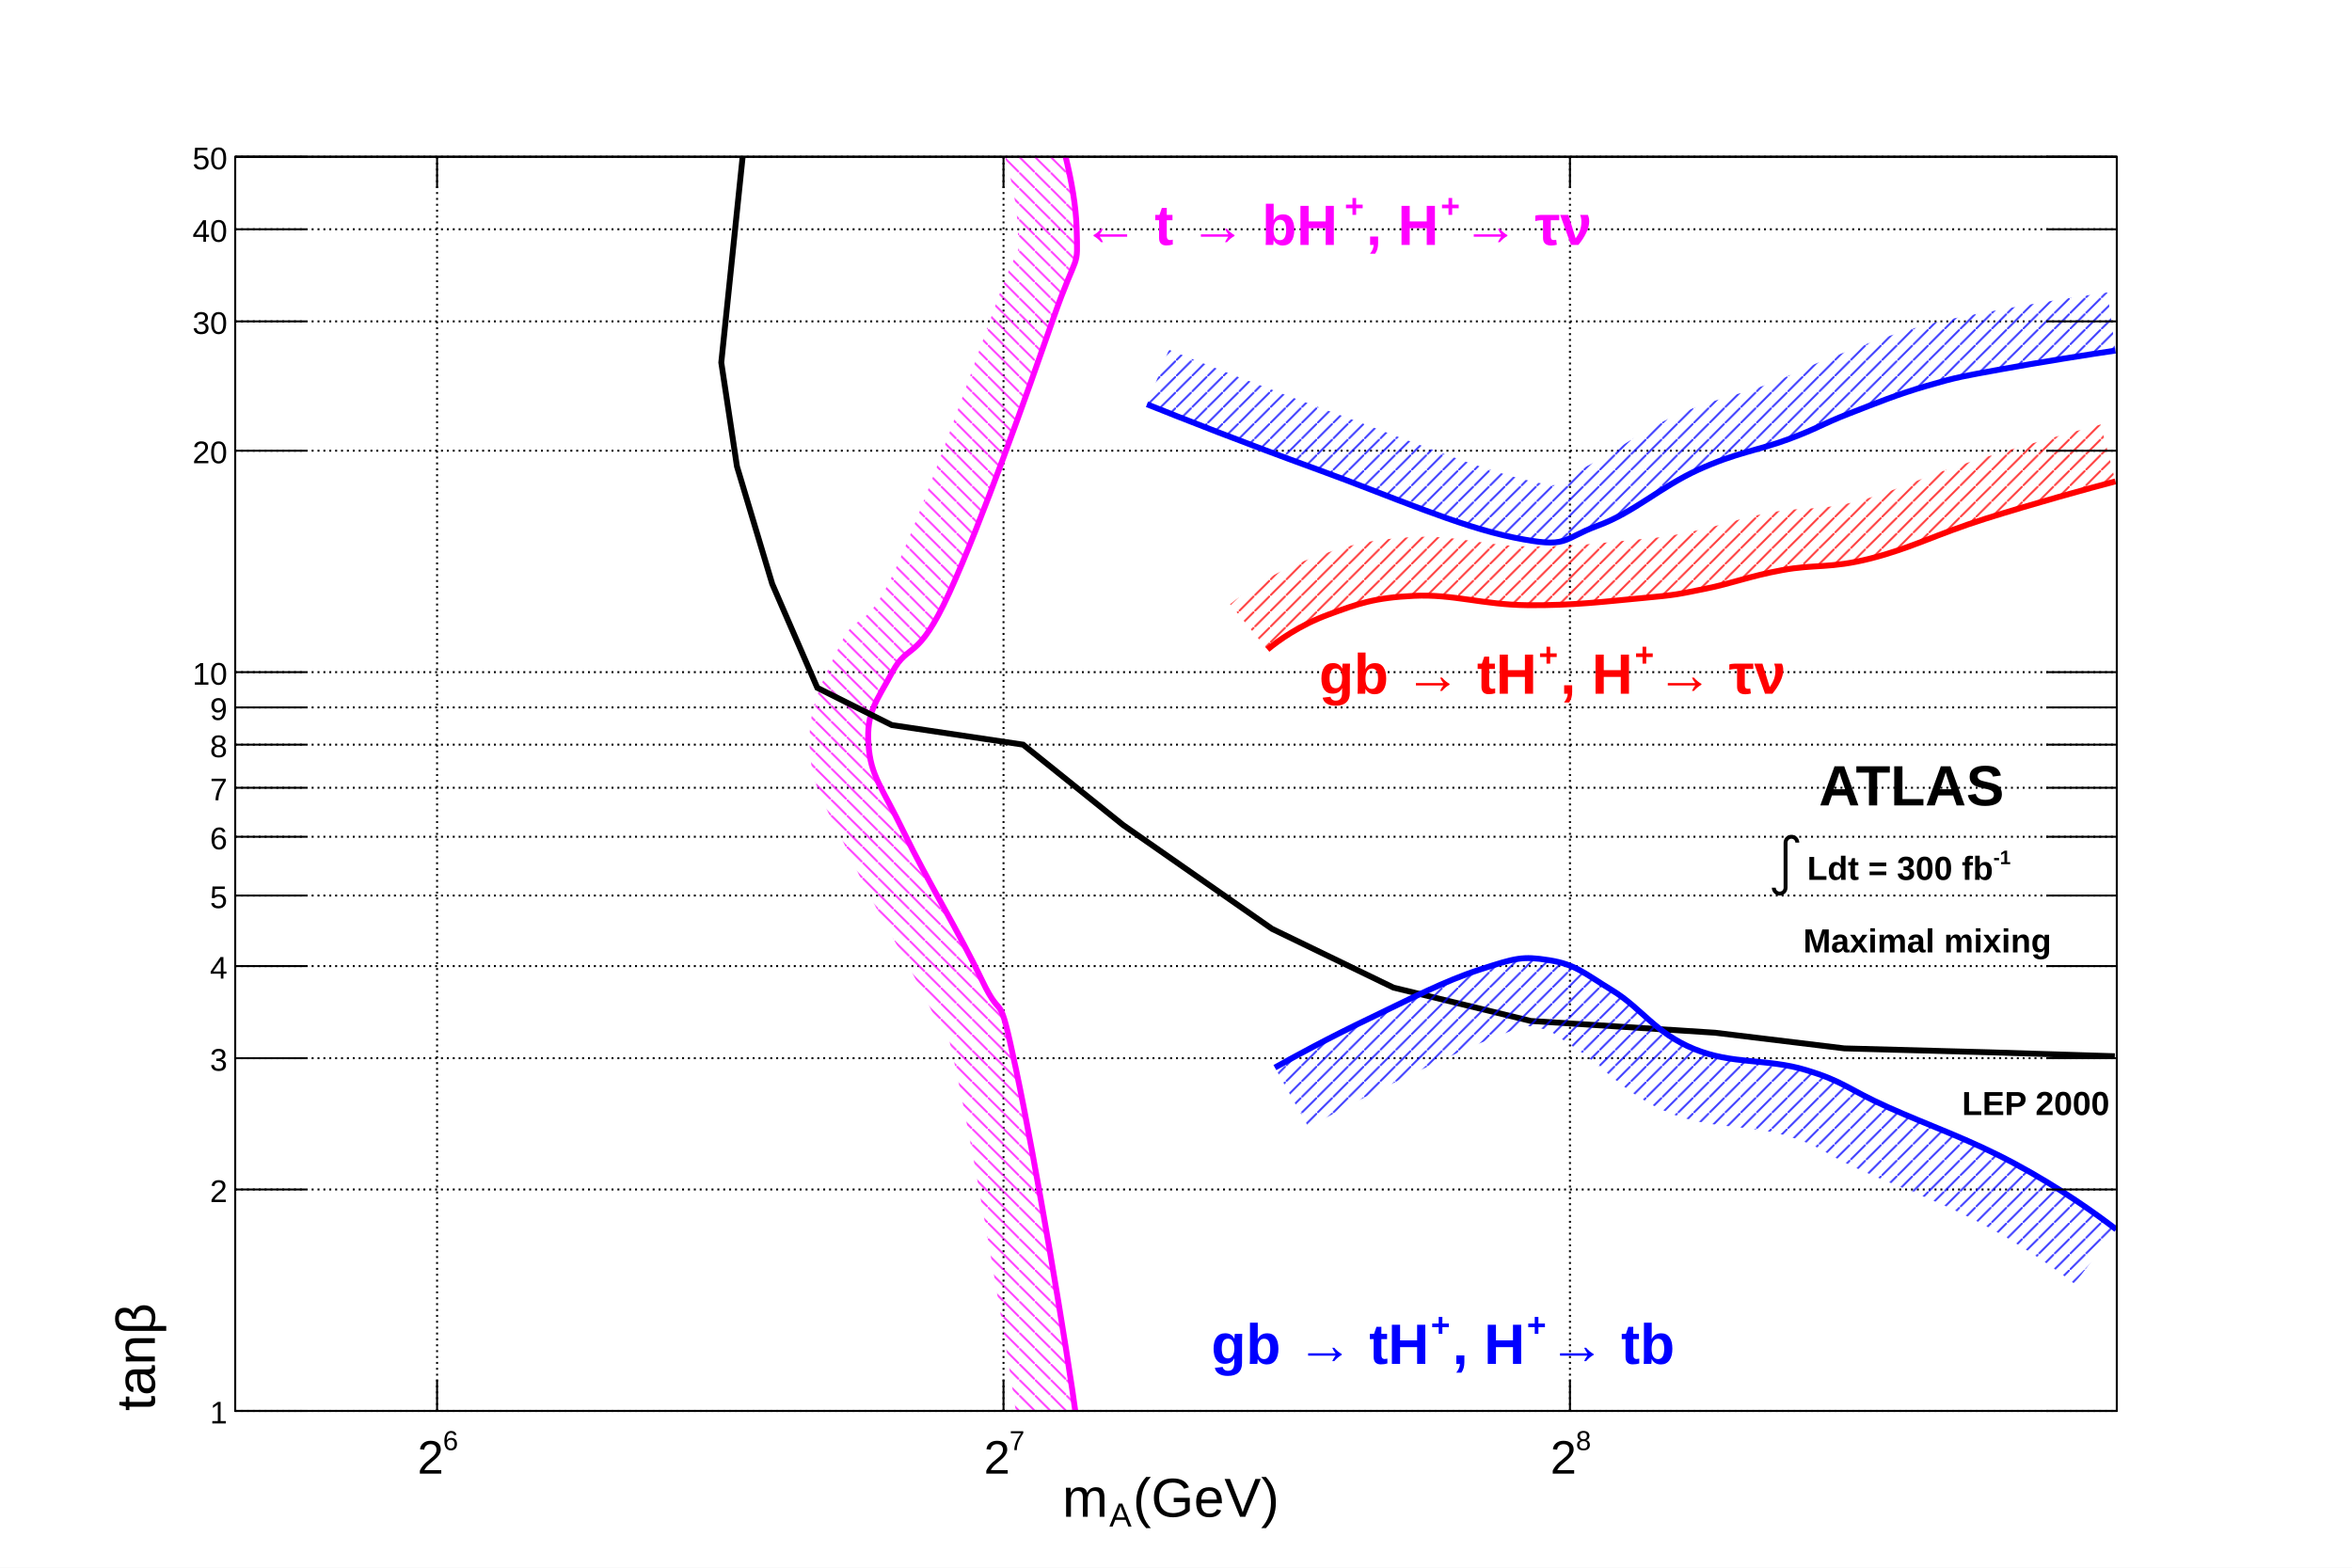
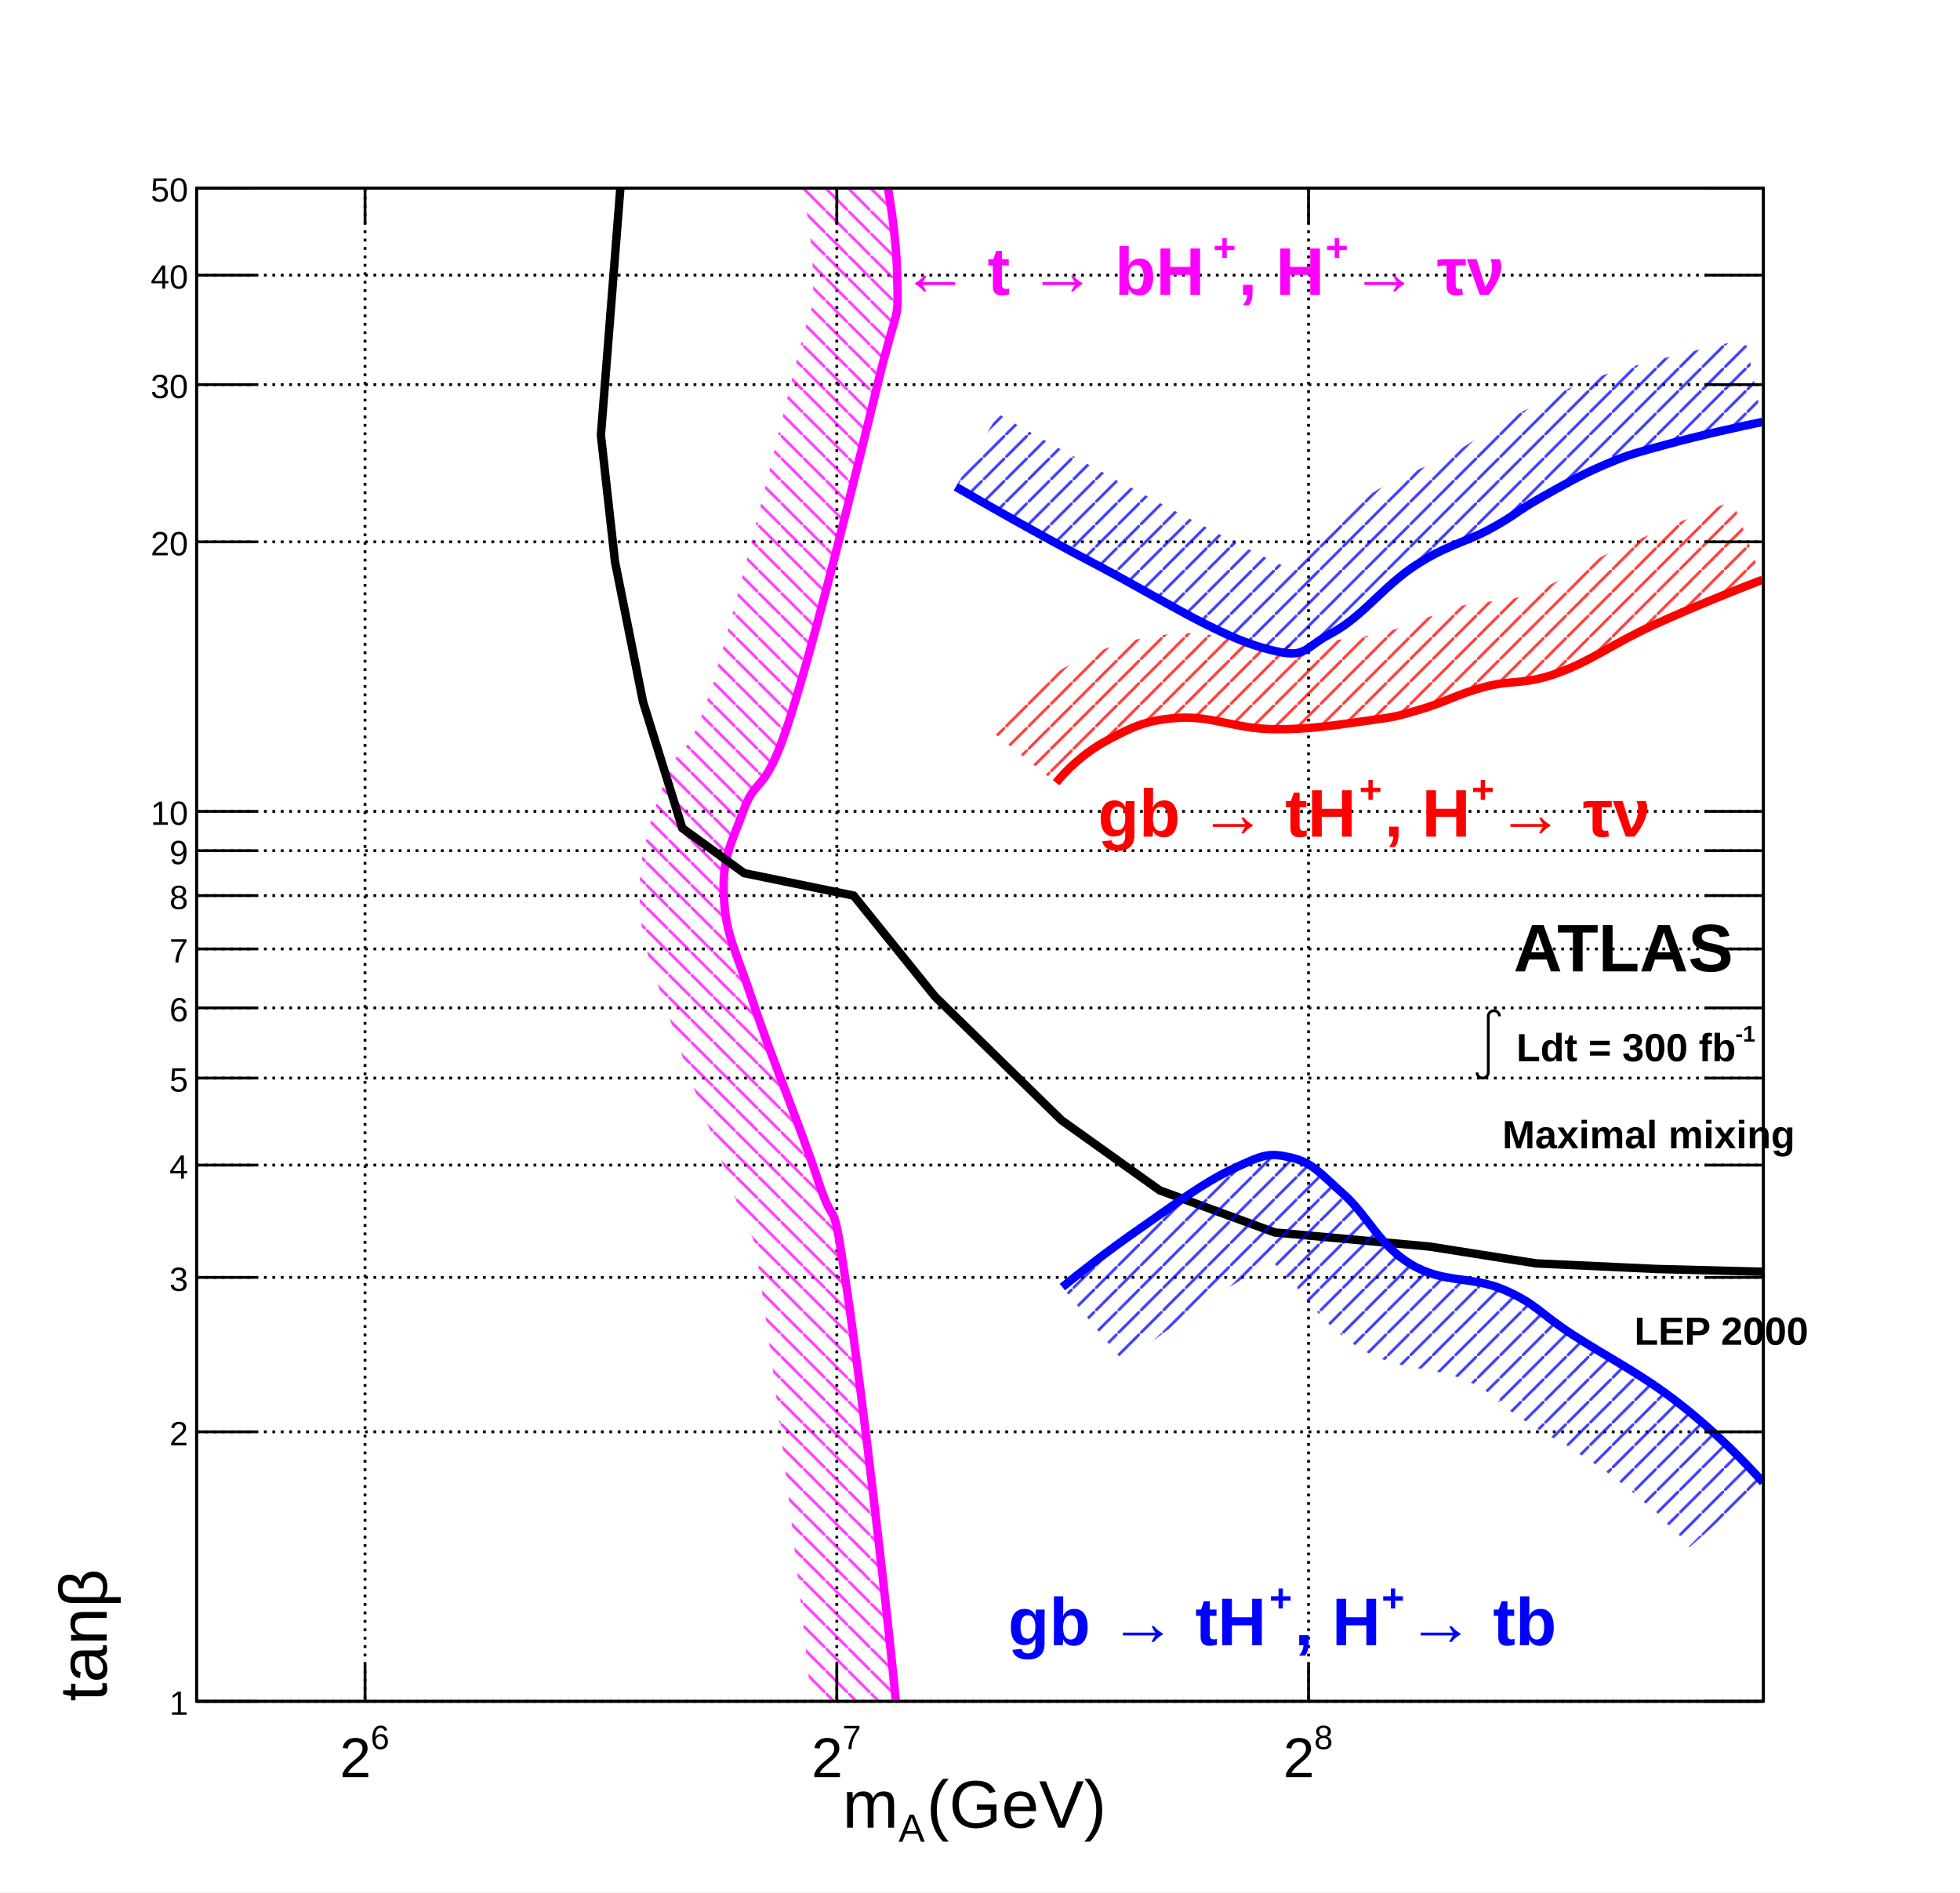
- <svg xmlns="http://www.w3.org/2000/svg" viewBox="0 0 1200 800" preserveAspectRatio="none" width="1200" height="800">
+ <svg xmlns="http://www.w3.org/2000/svg" viewBox="0 0 698 674" preserveAspectRatio="none" width="698" height="674">
  <defs>
    <pattern id="pat_3005_6" patternUnits="userSpaceOnUse" width="8" height="8">
      <path d="M0,0L8,8" style="stroke: magenta; stroke-width: 1;" />
    </pattern>
    <pattern id="pat_3005_1" patternUnits="userSpaceOnUse" width="8" height="8">
      <path d="M0,0L8,8" style="stroke: black; stroke-width: 1;" />
    </pattern>
    <pattern id="pat_3004_2" patternUnits="userSpaceOnUse" width="8" height="8">
      <path d="M8,0L0,8" style="stroke: red; stroke-width: 1;" />
    </pattern>
    <pattern id="pat_3004_4" patternUnits="userSpaceOnUse" width="8" height="8">
      <path d="M8,0L0,8" style="stroke: blue; stroke-width: 1;" />
    </pattern>
  </defs>
-   <path d="M0,0H1200V800H0Z" style="fill: white;" />
+   <path d="M0,0H698V674H0Z" style="fill: white;" />
  <g>
-     <g transform="translate(120,80)">
-       <path d="M0,0H960V640H0Z" style="fill: white; stroke: black; stroke-width: 1;" />
+     <g transform="translate(70,67)">
+       <path d="M0,0H558V539H0Z" style="fill: white; stroke: black; stroke-width: 1;" />
      <g>
-         <path d="M103,0v640M392,0v640M681,0v640" style="stroke: black; stroke-width: 1; stroke-dasharray: 1,2;" />
-         <path d="M0,640h960M0,527h960M0,460h960M0,413h960M0,377h960M0,347h960M0,322h960M0,300h960M0,281h960M0,263h960M0,150h960M0,84h960M0,37h960M0,0h960" style="stroke: black; stroke-width: 1; stroke-dasharray: 1,2;" />
+         <path d="M60,0v539M228,0v539M396,0v539" style="stroke: black; stroke-width: 1; stroke-dasharray: 1,2;" />
+         <path d="M0,539h558M0,443h558M0,388h558M0,348h558M0,317h558M0,292h558M0,271h558M0,252h558M0,236h558M0,222h558M0,126h558M0,70h558M0,31h558M0,0h558" style="stroke: black; stroke-width: 1; stroke-dasharray: 1,2;" />
      </g>
-       <svg x="0" y="0" overflow="hidden" width="960" height="640" viewBox="0 0 960 640">
-         <g>
-           <path d="M429.3,645C424.6,608.9,408,510.8,398.4,465.8S392.4,444.2,380.9,420S352.9,369,341.3,345S324.2,316.2,323.1,299.8S327,278.3,335.3,262.9S348,258.3,364.4,222.4S404.2,120.3,417.2,83.1S429.9,59.1,429.3,36.5S419.7,-17.4,414.1,-29.8L386.7,-17.5C391.4,-7.3,398.9,19.2,399.3,37.3S401.3,38.7,388.8,73.2S353.1,174.8,337.1,209.9S317.6,230.3,308.8,248.7S292,280.1,293.1,301.9S302.1,331.8,314.2,358S342.9,410,353.8,432.8S359.9,428.9,369,472.1S394.8,613.3,399.5,648.9Z" style="fill: url(#pat_3005_6); opacity: 0.75;" />
-           <path d="M429.3,645C424.6,608.9,408,510.8,398.4,465.8S392.4,444.2,380.9,420S352.9,369,341.3,345S324.2,316.2,323.1,299.8S327,278.3,335.3,262.9S348,258.3,364.4,222.4S404.2,120.3,417.2,83.1S429.9,59.1,429.3,36.5S419.7,-17.4,414.1,-29.8" style="stroke: magenta; stroke-width: 3; fill: none;" />
-         </g>
-         <g>
-           <path d="M959,459l-64,-2l-74,-2l-66,-8l-94,-6l-70,-17l-62,-30l-76,-53l-51,-41l-67,-10l-38,-19l-23,-53l-18,-60l-8,-53l11,-106" style="stroke: black; stroke-width: 3; fill: none;" />
-         </g>
-         <g>
-           <path d="M526.67,251.47C532.21,246.9,542.9,239.08,557.85,233.59S581.15,225.01,601.44,224.06S636.12,228.59,659.32,228.83S699.32,226.92,717.43,225.25S735.53,223.35,749.89,220.48S772.33,214.05,789.23,210.95S813.65,210.24,834.38,204.99S867.91,192.6,892.9,184.73S945.95,169.14,959.33,165.66L951.78,136.62C938.11,140.18,908.85,148.26,883.89,156.11S847.04,170.84,827.03,175.91S800.42,178.41,783.82,181.44S757.85,188.28,744.02,191.06S731.56,193.82,714.68,195.38S682.56,199.09,659.63,198.83S622.46,192.77,600.04,194.09S566.02,198.58,547.53,205.43S514.7,222.49,507.58,228.33Z" style="fill: url(#pat_3004_2); opacity: 0.75;" />
-           <path d="M526.67,251.47C532.21,246.9,542.9,239.08,557.85,233.59S581.15,225.01,601.44,224.06S636.12,228.59,659.32,228.83S699.32,226.92,717.43,225.25S735.53,223.35,749.89,220.48S772.33,214.05,789.23,210.95S813.65,210.24,834.38,204.99S867.91,192.6,892.9,184.73S945.95,169.14,959.33,165.66" style="stroke: red; stroke-width: 3; fill: none;" />
-         </g>
-         <g>
-           <path d="M530.46,464.8C539.9,459.48,557.61,449.79,578.54,439.78S616.73,420.71,635.07,414.75S656.73,407.84,670.26,409.98S687.91,416.42,702.71,425.47S724.57,447.17,744.27,455.27S781.41,460.04,801.23,466S822.1,475.53,843.39,485.07S884.4,501.21,907.67,513.67S949.91,539.8,959.73,547.38L938.34,575.08C929.46,568.18,913,556.14,891.15,544.52S849.08,526.01,829.08,517.01S810.78,505.39,791.15,499.51S752.3,496.48,730.96,487.64S697.68,463.95,684.44,455.33S672.49,446.01,664.78,444.55S660.11,442.68,645.89,448.04S613.29,461.9,593.64,471.35S556.7,490.21,547.66,495.29Z" style="fill: url(#pat_3004_4); opacity: 0.75;" />
-           <path d="M530.46,464.8C539.9,459.48,557.61,449.79,578.54,439.78S616.73,420.71,635.07,414.75S656.73,407.84,670.26,409.98S687.91,416.42,702.71,425.47S724.57,447.17,744.27,455.27S781.41,460.04,801.23,466S822.1,475.53,843.39,485.07S884.4,501.21,907.67,513.67S949.91,539.8,959.73,547.38" style="stroke: blue; stroke-width: 3; fill: none;" />
-         </g>
-         <g>
-           <path d="M465.2,126.3C482.6,133.3,515.1,146.1,552.5,159.7S623.8,188.5,652.3,194.3S676.3,195.2,695.1,188.3S727.1,168.5,746.5,159.7S776.9,149.9,792.3,144.2S809.1,136.6,823.3,131.1S847.9,121.3,863.4,116.8S881.6,112,900.7,108.5S947.6,100.6,959.3,98.9L955.19,69.21C943.15,70.87,915.29,75.2,895.24,78.96S871.52,83.17,854.98,88S827.16,97.49,812.52,103.11S797.47,110.24,781.79,116.1S753.52,123.58,734.12,132.39S699.99,153.65,684.81,160.14S682.65,170.58,658.23,164.85S599.12,144.77,562.75,131.5S493.56,105.36,476.39,98.49Z" style="fill: url(#pat_3004_4); opacity: 0.75;" />
-           <path d="M465.2,126.3C482.6,133.3,515.1,146.1,552.5,159.7S623.8,188.5,652.3,194.3S676.3,195.2,695.1,188.3S727.1,168.5,746.5,159.7S776.9,149.9,792.3,144.2S809.1,136.6,823.3,131.1S847.9,121.3,863.4,116.8S881.6,112,900.7,108.5S947.6,100.6,959.3,98.9" style="stroke: blue; stroke-width: 3; fill: none;" />
+       <svg x="0" y="0" overflow="hidden" width="558" height="539" viewBox="0 0 558 539">
+         <g>
+           <path d="M249.5,544C246.8,513.6,237.2,430.4,231.6,392.3S228.1,374.1,221.4,353.7S205.1,310.8,198.4,290.6S188.5,266.3,187.8,252.5S190.1,234.4,194.9,221.4S202.3,217.6,211.8,187.3S234.9,101.3,242.5,70S249.9,49.8,249.5,30.7S244,-14.3,240.7,-25.1L212,-16.4C214.8,-7.2,219.3,15.4,219.5,31.3S220.6,33.6,213.3,63S192.5,148.7,183.2,178.3S171.8,195.9,166.7,211S157.2,236.2,157.8,254S162.9,278.2,169.9,300S186.5,343.7,192.9,363S196.5,360,201.9,396.7S216.9,516.6,219.6,546.7Z" style="fill: url(#pat_3005_6); opacity: 0.75;" />
+           <path d="M249.5,544C246.8,513.6,237.2,430.4,231.6,392.3S228.1,374.1,221.4,353.7S205.1,310.8,198.4,290.6S188.5,266.3,187.8,252.5S190.1,234.4,194.9,221.4S202.3,217.6,211.8,187.3S234.9,101.3,242.5,70S249.9,49.8,249.5,30.7S244,-14.3,240.7,-25.1" style="stroke: magenta; stroke-width: 3; fill: none;" />
+         </g>
+         <g>
+           <path d="M558,386l-38,-1l-43,-2l-38,-6l-55,-5l-41,-15l-35,-25l-45,-44l-29,-36l-39,-8l-22,-16l-14,-45l-10,-50l-5,-45l7,-89" style="stroke: black; stroke-width: 3; fill: none;" />
+         </g>
+         <g>
+           <path d="M306.12,211.79C309.06,208.1,315.56,201.35,324.25,196.73S337.79,189.5,349.59,188.7S369.75,192.51,383.23,192.72S406.48,191.11,417.01,189.7S427.52,188.1,435.87,185.69S448.92,180.27,458.74,177.66S472.93,177.06,484.98,172.64S504.47,162.2,519,155.58S549.78,142.47,557.61,139.52L547.03,111.45C538.82,114.54,521.02,121.68,506.55,128.28S485.77,140.4,474.66,144.47S460.46,146.19,451.04,148.66S435.15,154.61,427.55,156.87S421.81,158.8,413.04,159.97S396.77,162.96,383.68,162.72S362.25,157.27,347.55,158.77S323.16,163.37,310.18,170.24S287.11,187.49,282.66,193.09Z" style="fill: url(#pat_3004_2); opacity: 0.75;" />
+           <path d="M306.12,211.79C309.06,208.1,315.56,201.35,324.25,196.73S337.79,189.5,349.59,188.7S369.75,192.51,383.23,192.72S406.48,191.11,417.01,189.7S427.52,188.1,435.87,185.69S448.92,180.27,458.74,177.66S472.93,177.06,484.98,172.64S504.47,162.2,519,155.58S549.78,142.47,557.61,139.52" style="stroke: red; stroke-width: 3; fill: none;" />
+         </g>
+         <g>
+           <path d="M308.33,391.45C313.75,387.02,324.11,378.81,336.28,370.37S358.47,354.31,369.14,349.3S381.73,343.47,389.59,345.28S399.85,350.7,408.45,358.33S421.15,376.6,432.61,383.42S454.19,387.44,465.71,392.46S477.85,400.49,490.22,408.52S514.06,422.11,527.58,432.6S552.35,454.78,557.84,461L531.61,484.17C527.02,478.9,518.21,469.51,506.13,460.25S482.04,445.02,471.17,437.88S463.03,429.42,451.74,424.54S427.99,421.49,414.69,413.49S391.82,391.34,385.23,384.52S381.99,380.1,381.75,379.39S389.15,377.01,384.04,380.96S366.92,391.62,356.22,399.14S335.51,414.48,330.51,418.53Z" style="fill: url(#pat_3004_4); opacity: 0.75;" />
+           <path d="M308.33,391.45C313.75,387.02,324.11,378.81,336.28,370.37S358.47,354.31,369.14,349.3S381.73,343.47,389.59,345.28S399.85,350.7,408.45,358.33S421.15,376.6,432.61,383.42S454.19,387.44,465.71,392.46S477.85,400.49,490.22,408.52S514.06,422.11,527.58,432.6S552.35,454.78,557.84,461" style="stroke: blue; stroke-width: 3; fill: none;" />
+         </g>
+         <g>
+           <path d="M270.4,106.4C280.4,112.2,299.4,123.1,321.1,134.5S362.6,158.8,379.2,163.6S393.1,164.4,404.1,158.6S422.6,141.9,433.9,134.5S451.6,126.3,460.5,121.5S470.3,115,478.5,110.4S492.8,102.2,501.8,98.4S512.4,94.4,523.6,91.3S550.7,84.7,557.6,83.3L551.66,53.9C544.42,55.34,528.04,59.01,515.74,62.38S500.51,66.37,490.14,70.74S472.7,79.35,463.92,84.22S455.55,90.01,446.25,95.05S428.68,102.03,417.43,109.44S395.95,127.03,389.97,132.1S398.51,139.63,387.54,134.8S355.52,118.81,335.12,107.95S295.33,86.13,285.5,80.47Z" style="fill: url(#pat_3004_4); opacity: 0.75;" />
+           <path d="M270.4,106.4C280.4,112.2,299.4,123.1,321.1,134.5S362.6,158.8,379.2,163.6S393.1,164.4,404.1,158.6S422.6,141.9,433.9,134.5S451.6,126.3,460.5,121.5S470.3,115,478.5,110.4S492.8,102.2,501.8,98.4S512.4,94.4,523.6,91.3S550.7,84.7,557.6,83.3" style="stroke: blue; stroke-width: 3; fill: none;" />
        </g>
      </svg>
      <g>
-         <g transform="translate(0,640)">
-           <path d="M0,0h960M0,-640h960M103,-16V0M392,-16V0M681,-16V0M103,-624V-640M392,-624V-640M681,-624V-640" style="stroke: black; stroke-width: 1;" />
-           <g font-family="Arial" font-size="24" space="preserve">
-             <g transform="translate(93,32)">
+         <g transform="translate(0,539)">
+           <path d="M0,0h558M0,-539h558M60,-13V0M228,-13V0M396,-13V0M60,-526V-539M228,-526V-539M396,-526V-539" style="stroke: black; stroke-width: 1;" />
+           <g font-family="Arial" font-size="20" space="preserve">
+             <g transform="translate(51,27)">
+               <text fill="black" font-size="20">
+         2
+        </text>
+               <text fill="black" font-size="12" transform="translate(11,-10)">
+         6
+        </text>
+             </g>
+             <g transform="translate(219,27)">
+               <text fill="black" font-size="20">
+         2
+        </text>
+               <text fill="black" font-size="12" transform="translate(11,-10)">
+         7
+        </text>
+             </g>
+             <g transform="translate(387,27)">
+               <text fill="black" font-size="20">
+         2
+        </text>
+               <text fill="black" font-size="12" transform="translate(11,-10)">
+         8
+        </text>
+             </g>
+           </g>
+           <g font-family="Arial" font-size="24" space="preserve" transform="translate(279,38)">
+             <g transform="translate(-49,7)">
              <text fill="black" font-size="24">
-         2
-        </text>
-               <text fill="black" font-size="14" transform="translate(13,-12)">
-         6
-        </text>
-             </g>
-             <g transform="translate(382,32)">
+         m
+        </text>
+               <text fill="black" font-size="14" transform="translate(20,5)">
+         A
+        </text>
+               <text fill="black" font-size="24" x="30">
+         (GeV)
+        </text>
+             </g>
+           </g>
+         </g>
+         <g>
+           <path d="M0,0v539M558,0v539M21,539H0M21,443H0M21,388H0M21,348H0M21,317H0M21,292H0M21,271H0M21,252H0M21,236H0M21,222H0M21,126H0M21,70H0M21,31H0M21,0H0M537,539H558M537,443H558M537,388H558M537,348H558M537,317H558M537,292H558M537,271H558M537,252H558M537,236H558M537,222H558M537,126H558M537,70H558M537,31H558M537,0H558" style="stroke: black; stroke-width: 1;" />
+           <g font-family="Arial" font-size="12" space="preserve" fill="black" text-anchor="end">
+             <text dy=".4em" transform="translate(-3,539)">
+        1
+       </text>
+             <text dy=".4em" transform="translate(-3,443)">
+        2
+       </text>
+             <text dy=".4em" transform="translate(-3,388)">
+        3
+       </text>
+             <text dy=".4em" transform="translate(-3,348)">
+        4
+       </text>
+             <text dy=".4em" transform="translate(-3,317)">
+        5
+       </text>
+             <text dy=".4em" transform="translate(-3,292)">
+        6
+       </text>
+             <text dy=".4em" transform="translate(-3,271)">
+        7
+       </text>
+             <text dy=".4em" transform="translate(-3,252)">
+        8
+       </text>
+             <text dy=".4em" transform="translate(-3,236)">
+        9
+       </text>
+             <text dy=".4em" transform="translate(-3,222)">
+        10
+       </text>
+             <text dy=".4em" transform="translate(-3,126)">
+        20
+       </text>
+             <text dy=".4em" transform="translate(-3,70)">
+        30
+       </text>
+             <text dy=".4em" transform="translate(-3,31)">
+        40
+       </text>
+             <text dy=".4em" transform="translate(-3)">
+        50
+       </text>
+           </g>
+           <g font-family="Arial" font-size="24" space="preserve" transform="translate(-41,539)">
+             <g transform="rotate(270) translate(0,9)">
              <text fill="black" font-size="24">
-         2
-        </text>
-               <text fill="black" font-size="14" transform="translate(13,-12)">
-         7
-        </text>
-             </g>
-             <g transform="translate(671,32)">
-               <text fill="black" font-size="24">
-         2
-        </text>
-               <text fill="black" font-size="14" transform="translate(13,-12)">
-         8
-        </text>
-             </g>
-           </g>
-           <g font-family="Arial" font-size="28" space="preserve" transform="translate(480,45)">
-             <g transform="translate(-58,9)">
-               <text fill="black" font-size="28">
-         m
-        </text>
-               <text fill="black" font-size="17" transform="translate(24,5)">
-         A
-        </text>
-               <text fill="black" font-size="28" x="36">
-         (GeV)
-        </text>
-             </g>
-           </g>
-         </g>
-         <g>
-           <path d="M0,0v640M960,0v640M36,640H0M36,527H0M36,460H0M36,413H0M36,377H0M36,347H0M36,322H0M36,300H0M36,281H0M36,263H0M36,150H0M36,84H0M36,37H0M36,0H0M924,640H960M924,527H960M924,460H960M924,413H960M924,377H960M924,347H960M924,322H960M924,300H960M924,281H960M924,263H960M924,150H960M924,84H960M924,37H960M924,0H960" style="stroke: black; stroke-width: 1;" />
-           <g font-family="Arial" font-size="16" space="preserve" fill="black" text-anchor="end">
-             <text dy=".4em" transform="translate(-4,640)">
-        1
-       </text>
-             <text dy=".4em" transform="translate(-4,527)">
-        2
-       </text>
-             <text dy=".4em" transform="translate(-4,460)">
-        3
-       </text>
-             <text dy=".4em" transform="translate(-4,413)">
-        4
-       </text>
-             <text dy=".4em" transform="translate(-4,377)">
-        5
-       </text>
-             <text dy=".4em" transform="translate(-4,347)">
-        6
-       </text>
-             <text dy=".4em" transform="translate(-4,322)">
-        7
-       </text>
-             <text dy=".4em" transform="translate(-4,300)">
-        8
-       </text>
-             <text dy=".4em" transform="translate(-4,281)">
-        9
-       </text>
-             <text dy=".4em" transform="translate(-4,263)">
-        10
-       </text>
-             <text dy=".4em" transform="translate(-4,150)">
-        20
-       </text>
-             <text dy=".4em" transform="translate(-4,84)">
-        30
-       </text>
-             <text dy=".4em" transform="translate(-4,37)">
-        40
-       </text>
-             <text dy=".4em" transform="translate(-4)">
-        50
-       </text>
-           </g>
-           <g font-family="Arial" font-size="28" space="preserve" transform="translate(-51,640)">
-             <g transform="rotate(270) translate(0,10)">
-               <text fill="black" font-size="28">
        tanβ
       </text>
            </g>
          </g>
        </g>
      </g>
      <g>
-         <g font-family="Arial" font-size="29" space="preserve" font-weight="bold">
-           <g transform="translate(432,45)">
-             <text fill="magenta" font-size="29">
+         <g font-family="Arial" font-size="24" space="preserve" font-weight="bold">
+           <g transform="translate(251,38)">
+             <text fill="magenta" font-size="24">
       ← t → bH
      </text>
-             <text fill="magenta" font-size="17" transform="translate(134,-14)">
-        +
-       </text>
-             <text fill="magenta" font-size="29" x="145">
+             <text fill="magenta" font-size="14" transform="translate(111,-12)">
+        +
+       </text>
+             <text fill="magenta" font-size="24" x="120">
       , H
      </text>
-             <text fill="magenta" font-size="17" transform="translate(183,-14)">
-        +
-       </text>
-             <text fill="magenta" font-size="29" x="194">
+             <text fill="magenta" font-size="14" transform="translate(151,-12)">
+        +
+       </text>
+             <text fill="magenta" font-size="24" x="160">
       → τν
      </text>
          </g>
        </g>
-         <g font-family="Arial" font-size="29" space="preserve" font-weight="bold">
-           <text fill="black" text-anchor="start" transform="translate(808,331)">
+         <g font-family="Arial" font-size="24" space="preserve" font-weight="bold">
+           <text fill="black" text-anchor="start" transform="translate(469,279)">
      ATLAS
     </text>
        </g>
-         <g font-family="Arial" font-size="17" space="preserve" font-weight="bold">
-           <g transform="translate(785,369)">
+         <g font-family="Arial" font-size="14" space="preserve" font-weight="bold">
+           <g transform="translate(456,311)">
            <g>
-               <path style="stroke: black; stroke-width: 2; fill: none;" d="M0,4a3,3,0,0,0,6,0v-23a3,3,0,1,1,6,0" />
-             </g>
-             <text fill="black" font-size="17" x="17">
+               <path style="stroke: black; stroke-width: 1; fill: none;" d="M0,4a2,2,0,0,0,4,0v-20a2,2,0,1,1,4,0" />
+             </g>
+             <text fill="black" font-size="14" x="14">
       Ldt = 300 fb
      </text>
-             <text fill="black" font-size="10" transform="translate(112,-8)">
+             <text fill="black" font-size="8" transform="translate(92,-7)">
       -1
      </text>
          </g>
        </g>
-         <g font-family="Arial" font-size="17" space="preserve" font-weight="bold">
-           <text fill="black" text-anchor="start" transform="translate(800,406)">
+         <g font-family="Arial" font-size="14" space="preserve" font-weight="bold">
+           <text fill="black" text-anchor="start" transform="translate(465,342)">
      Maximal mixing
     </text>
        </g>
-         <g font-family="Arial" font-size="17" space="preserve" font-weight="bold">
-           <text fill="black" text-anchor="start" transform="translate(881,489)">
+         <g font-family="Arial" font-size="14" space="preserve" font-weight="bold">
+           <text fill="black" text-anchor="start" transform="translate(512,412)">
      LEP 2000
     </text>
        </g>
-         <g font-family="Arial" font-size="29" space="preserve" font-weight="bold">
-           <g transform="translate(553,274)">
-             <text fill="red" font-size="29">
+         <g font-family="Arial" font-size="24" space="preserve" font-weight="bold">
+           <g transform="translate(321,231)">
+             <text fill="red" font-size="24">
       gb → tH
      </text>
-             <text fill="red" font-size="17" transform="translate(112,-14)">
-        +
-       </text>
-             <text fill="red" font-size="29" x="123">
+             <text fill="red" font-size="14" transform="translate(93,-12)">
+        +
+       </text>
+             <text fill="red" font-size="24" x="102">
       , H
      </text>
-             <text fill="red" font-size="17" transform="translate(161,-14)">
-        +
-       </text>
-             <text fill="red" font-size="29" x="172">
+             <text fill="red" font-size="14" transform="translate(133,-12)">
+        +
+       </text>
+             <text fill="red" font-size="24" x="142">
       → τν
      </text>
          </g>
        </g>
-         <g font-family="Arial" font-size="29" space="preserve" font-weight="bold">
-           <g transform="translate(498,616)">
-             <text fill="blue" font-size="29">
+         <g font-family="Arial" font-size="24" space="preserve" font-weight="bold">
+           <g transform="translate(289,519)">
+             <text fill="blue" font-size="24">
       gb → tH
      </text>
-             <text fill="blue" font-size="17" transform="translate(112,-14)">
-        +
-       </text>
-             <text fill="blue" font-size="29" x="123">
+             <text fill="blue" font-size="14" transform="translate(93,-12)">
+        +
+       </text>
+             <text fill="blue" font-size="24" x="102">
       , H
      </text>
-             <text fill="blue" font-size="17" transform="translate(161,-14)">
-        +
-       </text>
-             <text fill="blue" font-size="29" x="172">
+             <text fill="blue" font-size="14" transform="translate(133,-12)">
+        +
+       </text>
+             <text fill="blue" font-size="24" x="142">
       → tb
      </text>
          </g>
        </g>
      </g>
    </g>
  </g>
</svg>
